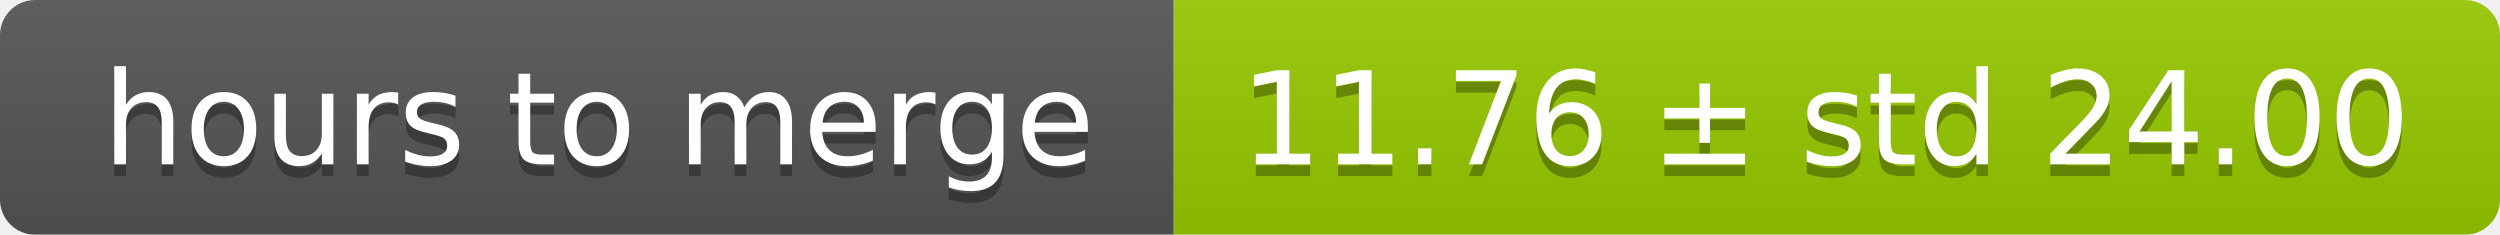
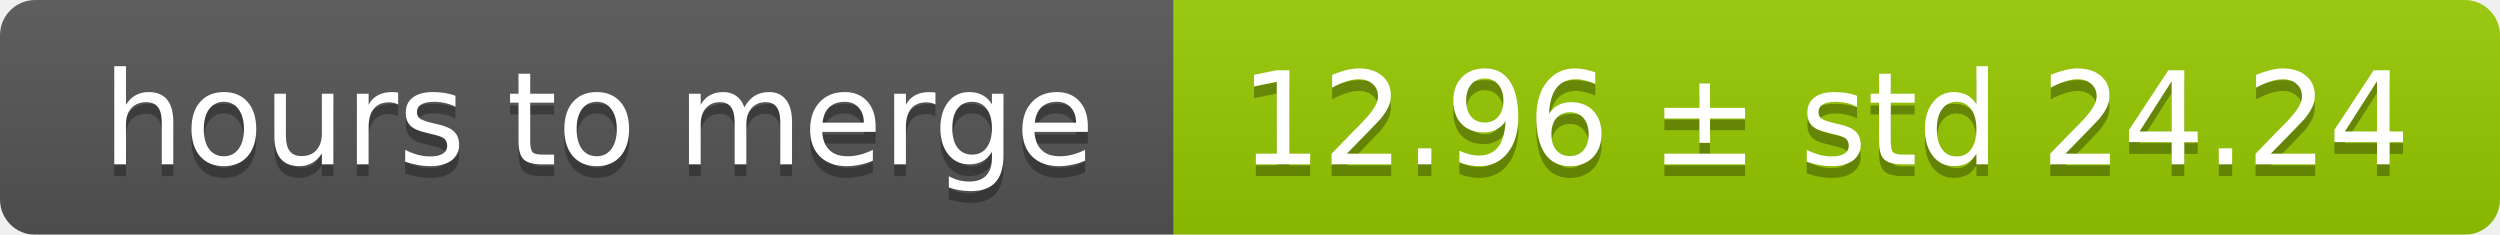
<svg xmlns="http://www.w3.org/2000/svg" width="213" height="20">
  <linearGradient id="smooth" x2="0" y2="100%">
    <stop offset="0" stop-color="#bbb" stop-opacity=".1" />
    <stop offset="1" stop-opacity=".1" />
  </linearGradient>
  <mask id="round">
    <rect width="213" height="20" rx="3" fill="#fff" />
  </mask>
  <g mask="url(#round)">
    <rect width="100" height="20" fill="#555" />
    <rect x="100" width="113" height="20" fill="#97ca00" />
    <rect width="213" height="20" fill="url(#smooth)" />
  </g>
  <g fill="#fff" text-anchor="middle" font-family="DejaVu Sans,Verdana,Geneva,sans-serif" font-size="11">
    <text x="51" y="15" fill="#010101" fill-opacity=".3">hours to merge</text>
    <text x="51" y="14">hours to merge</text>
-     <text x="155.5" y="15" fill="#010101" fill-opacity=".3">11.76 ± std 24.00</text>
-     <text x="155.5" y="14">11.76 ± std 24.00</text>
+     <text x="155.5" y="15" fill="#010101" fill-opacity=".3">12.96 ± std 24.24</text>
+     <text x="155.5" y="14">12.96 ± std 24.24</text>
  </g>
</svg>
